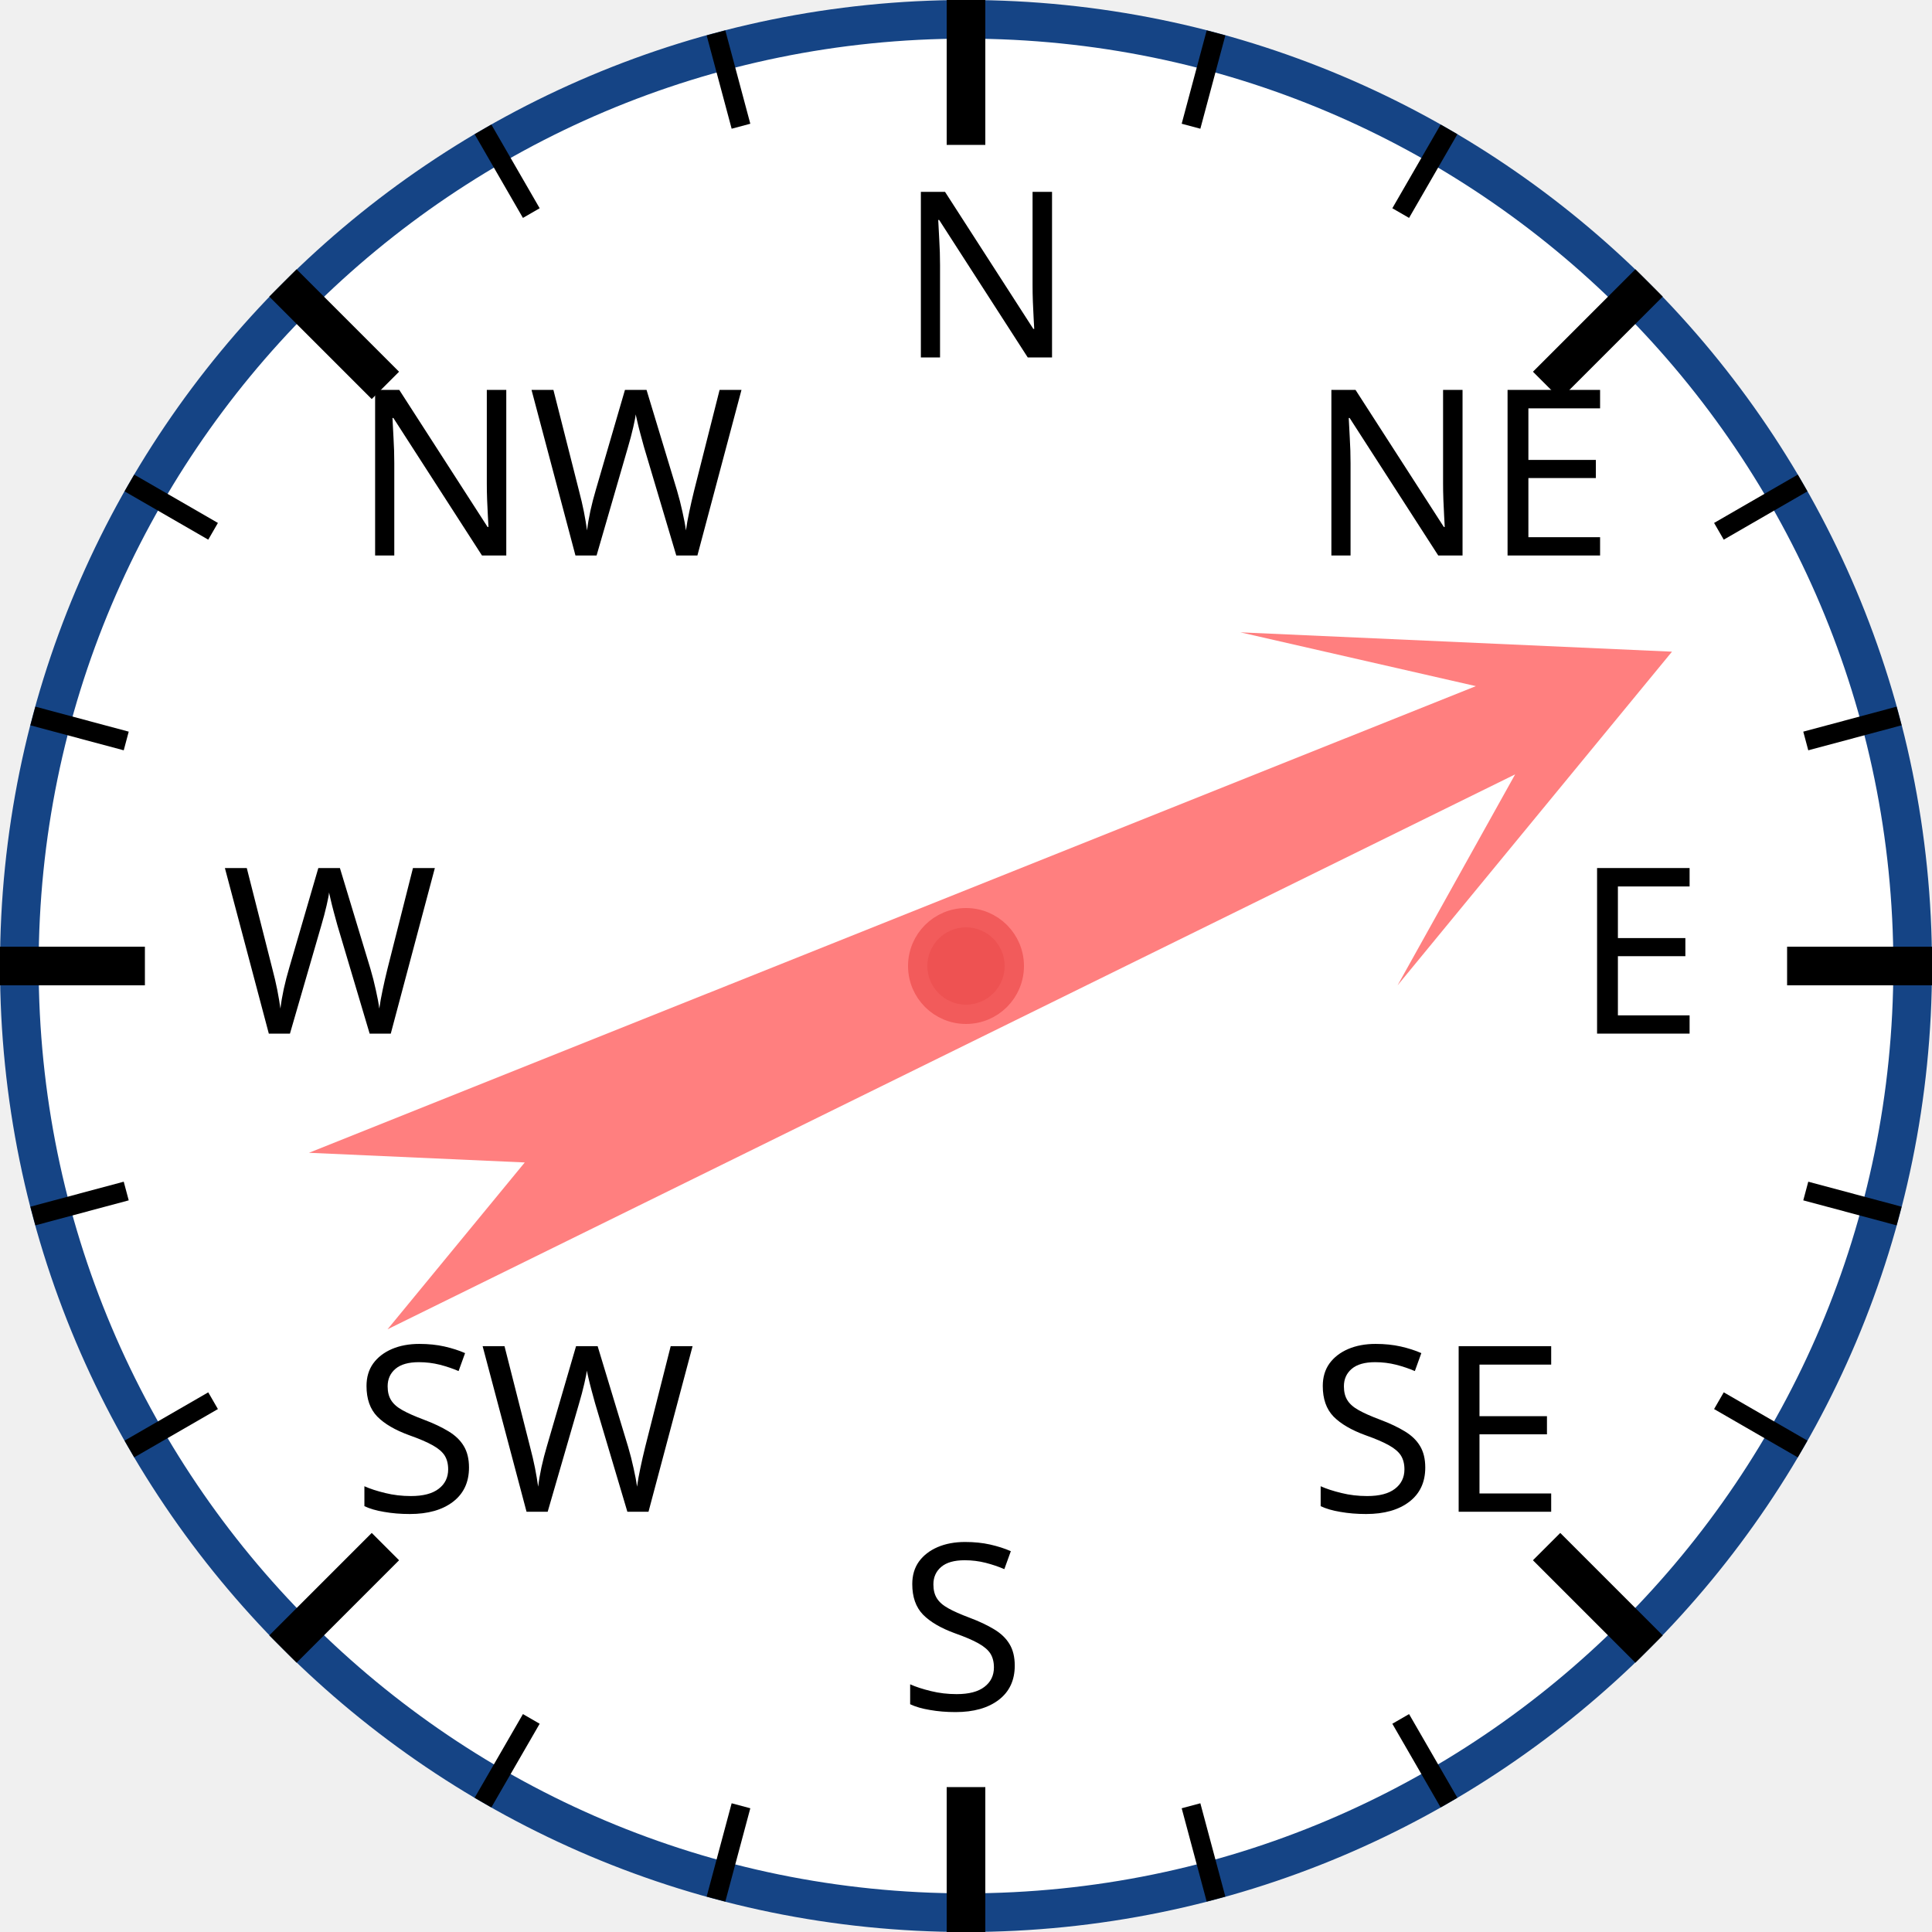
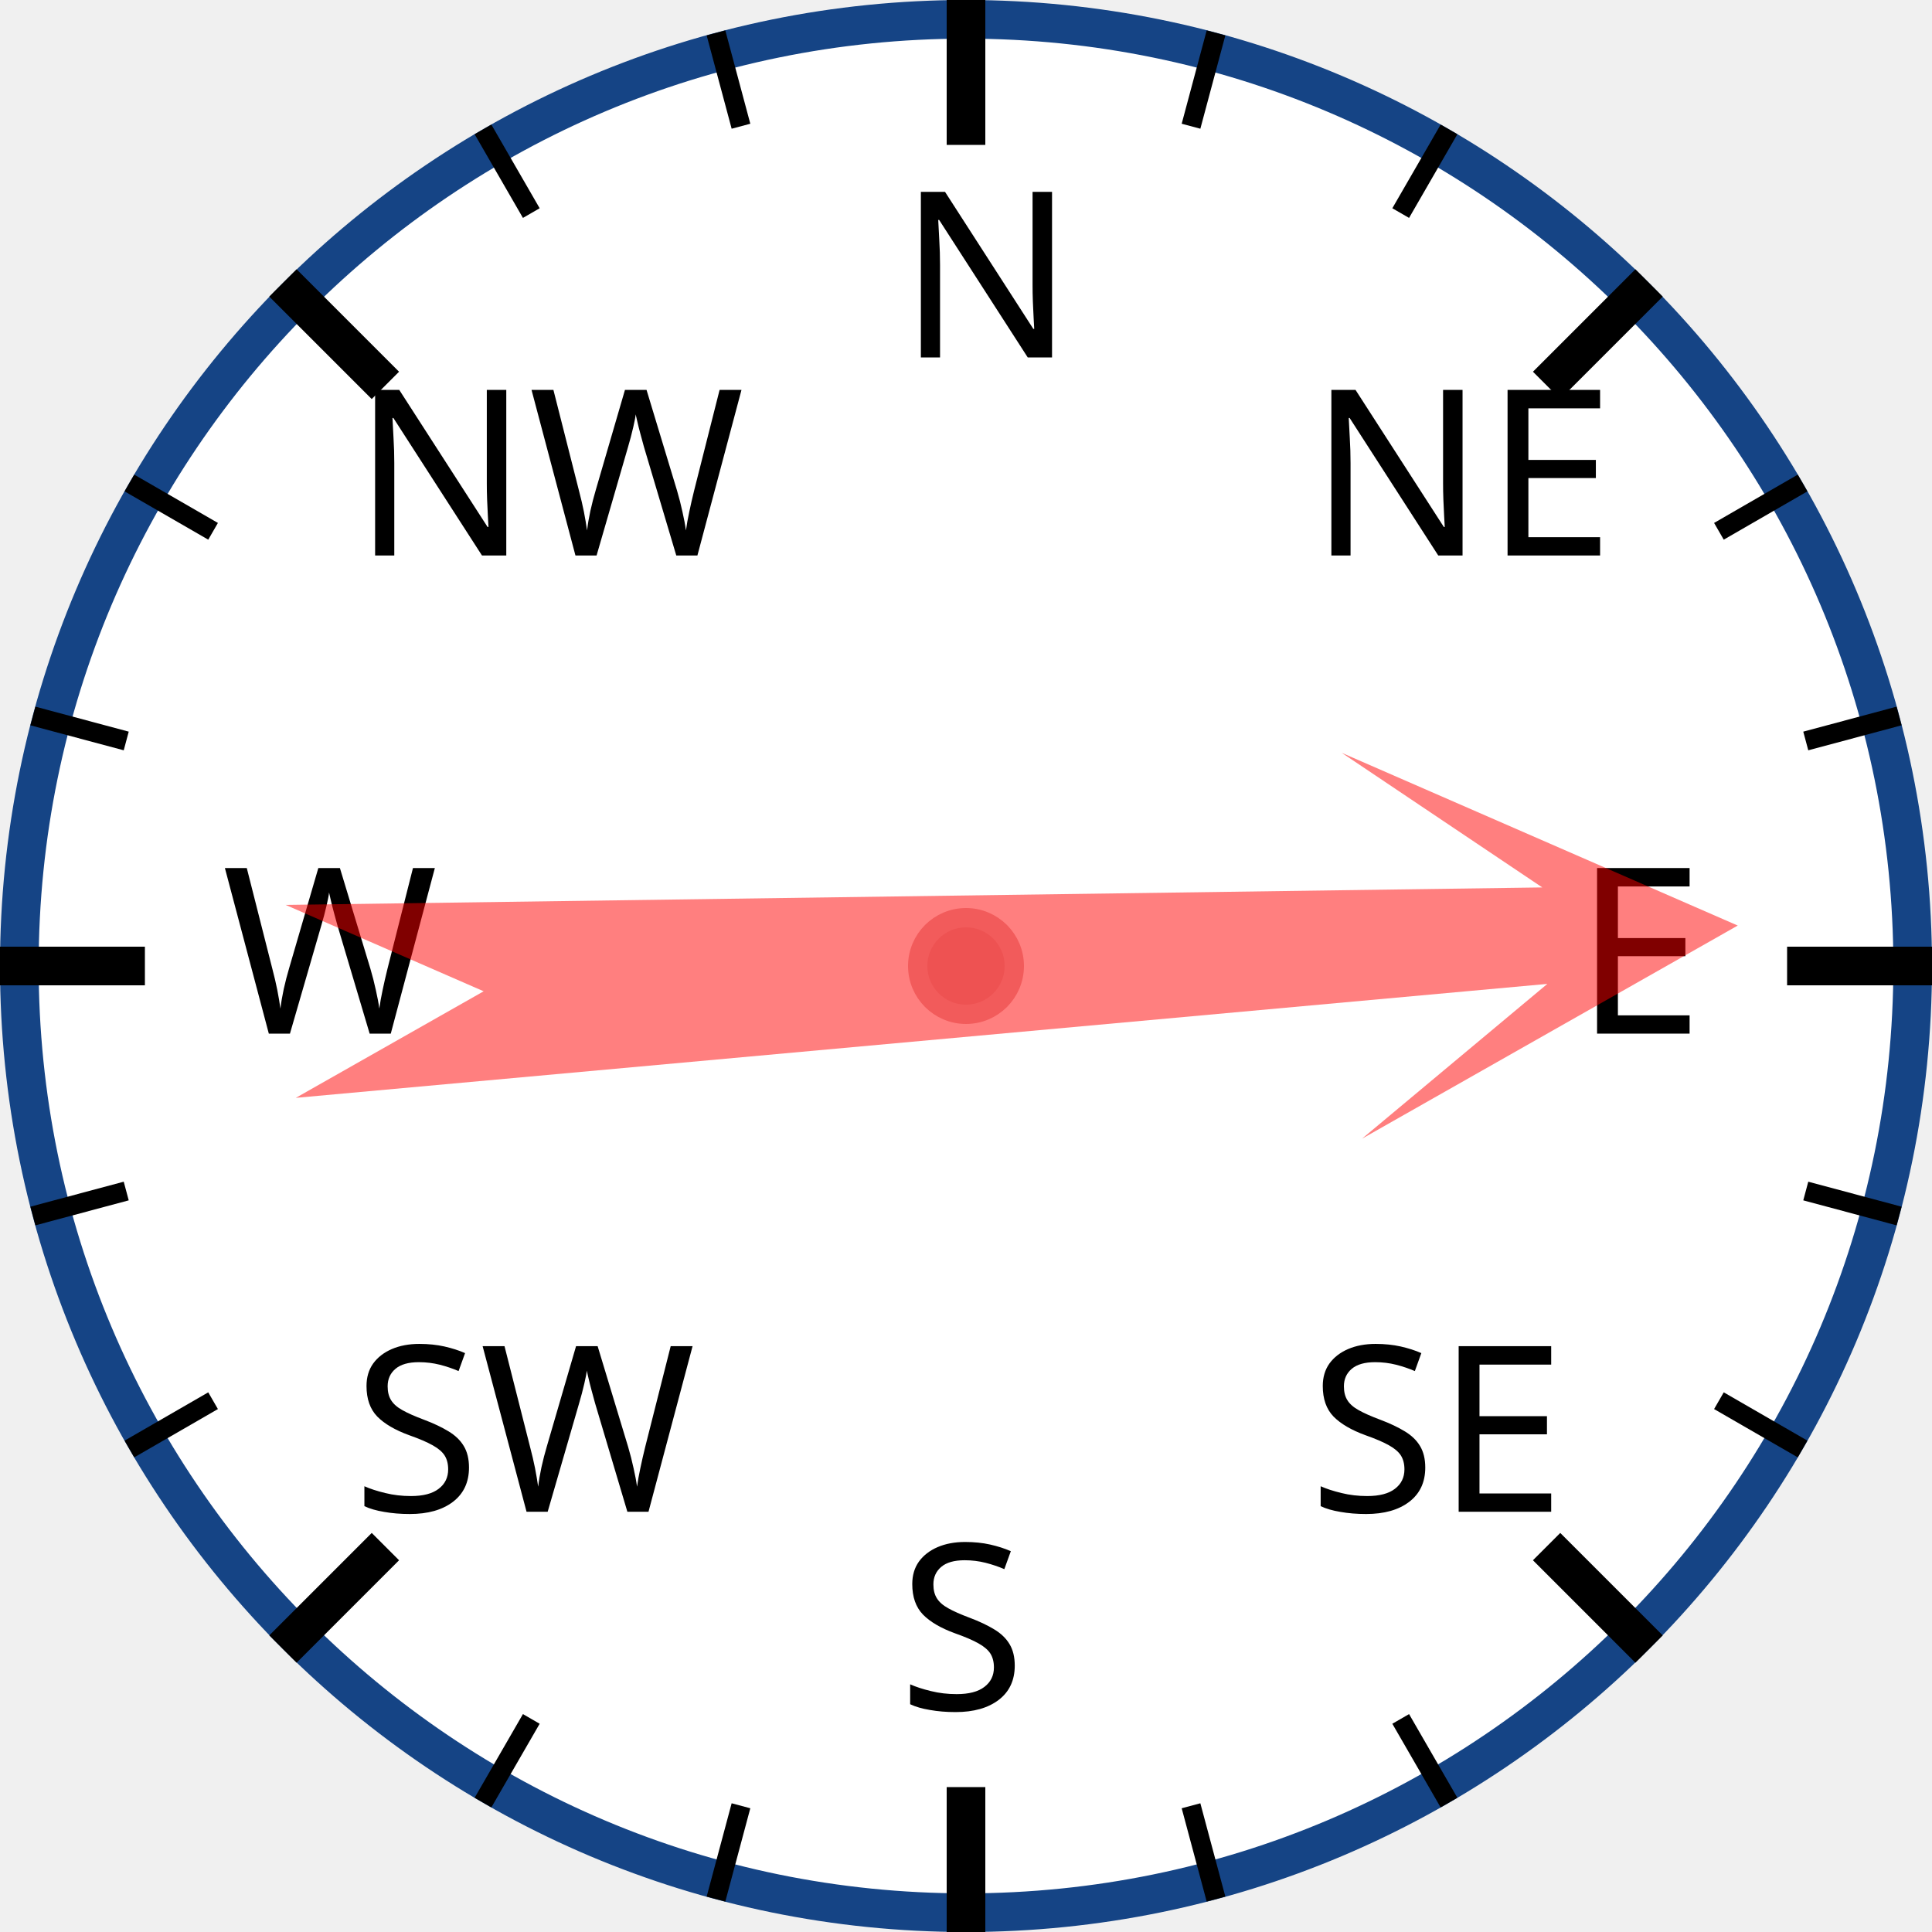
<svg xmlns="http://www.w3.org/2000/svg" width="120px" height="120px" viewBox="0 0 200 200">
  <circle cx="100" cy="100" r="98" style="fill: white; stroke: #154485; stroke-width: 4;" />
  <text x="93.0" y="37.0" style="font-family: sans-serif; font-size: 18pt;">N</text>
  <line x1="100.0" y1="0.0" x2="100.0" y2="15.0" style="stroke: black; stroke-width: 4;" />
  <line x1="74.118" y1="3.407" x2="76.706" y2="13.067" style="stroke: black; stroke-width: 2;" />
  <line x1="50" y1="13.397" x2="55" y2="22.058" style="stroke: black; stroke-width: 2;" />
  <text x="36.503" y="57.503" style="font-family: sans-serif; font-size: 18pt;">NW</text>
  <line x1="29.289" y1="29.289" x2="39.896" y2="39.896" style="stroke: black; stroke-width: 4;" />
  <line x1="13.397" y1="50" x2="22.058" y2="55" style="stroke: black; stroke-width: 2;" />
  <line x1="3.407" y1="74.118" x2="13.067" y2="76.706" style="stroke: black; stroke-width: 2;" />
  <text x="23.0" y="107.0" style="font-family: sans-serif; font-size: 18pt;">W</text>
  <line x1="0.0" y1="100.0" x2="15.0" y2="100.0" style="stroke: black; stroke-width: 4;" />
  <line x1="3.407" y1="125.882" x2="13.067" y2="123.294" style="stroke: black; stroke-width: 2;" />
  <line x1="13.397" y1="150" x2="22.058" y2="145" style="stroke: black; stroke-width: 2;" />
  <text x="36.503" y="156.497" style="font-family: sans-serif; font-size: 18pt;">SW</text>
  <line x1="29.289" y1="170.711" x2="39.896" y2="160.104" style="stroke: black; stroke-width: 4;" />
  <line x1="50" y1="186.603" x2="55" y2="177.942" style="stroke: black; stroke-width: 2;" />
  <line x1="74.118" y1="196.593" x2="76.706" y2="186.933" style="stroke: black; stroke-width: 2;" />
  <text x="93" y="177.0" style="font-family: sans-serif; font-size: 18pt;">S</text>
  <line x1="100" y1="200.0" x2="100" y2="185.0" style="stroke: black; stroke-width: 4;" />
  <line x1="125.882" y1="196.593" x2="123.294" y2="186.933" style="stroke: black; stroke-width: 2;" />
  <line x1="150.0" y1="186.603" x2="145.0" y2="177.942" style="stroke: black; stroke-width: 2;" />
  <text x="135.497" y="156.497" style="font-family: sans-serif; font-size: 18pt;">SE</text>
  <line x1="170.711" y1="170.711" x2="160.104" y2="160.104" style="stroke: black; stroke-width: 4;" />
  <line x1="186.603" y1="150" x2="177.942" y2="145" style="stroke: black; stroke-width: 2;" />
  <line x1="196.593" y1="125.882" x2="186.933" y2="123.294" style="stroke: black; stroke-width: 2;" />
  <text x="163.0" y="107" style="font-family: sans-serif; font-size: 18pt;">E</text>
  <line x1="200.0" y1="100" x2="185.0" y2="100" style="stroke: black; stroke-width: 4;" />
  <line x1="196.593" y1="74.118" x2="186.933" y2="76.706" style="stroke: black; stroke-width: 2;" />
  <line x1="186.603" y1="50" x2="177.942" y2="55" style="stroke: black; stroke-width: 2;" />
  <text x="135.497" y="57.503" style="font-family: sans-serif; font-size: 18pt;">NE</text>
  <line x1="170.711" y1="29.289" x2="160.104" y2="39.896" style="stroke: black; stroke-width: 4;" />
  <line x1="150" y1="13.397" x2="145" y2="22.058" style="stroke: black; stroke-width: 2;" />
  <line x1="125.882" y1="3.407" x2="123.294" y2="13.067" style="stroke: black; stroke-width: 2;" />
-   <polygon points="100 20 120 60 105 40 110 170 100 150 90 170 95 40 80 60" style="fill: red; fill-opacity: 0.5;" transform="rotate(66,100,100)" />
+   <polygon points="100 20 120 60 105 40 110 170 100 150 90 170 95 40 80 60" style="fill: red; fill-opacity: 0.5;" transform="rotate(87,100,100)" />
  <circle cx="100" cy="100" r="5" style="fill: #EE5252; stroke: #F25B5B; stroke-width: 2;" />
</svg>
